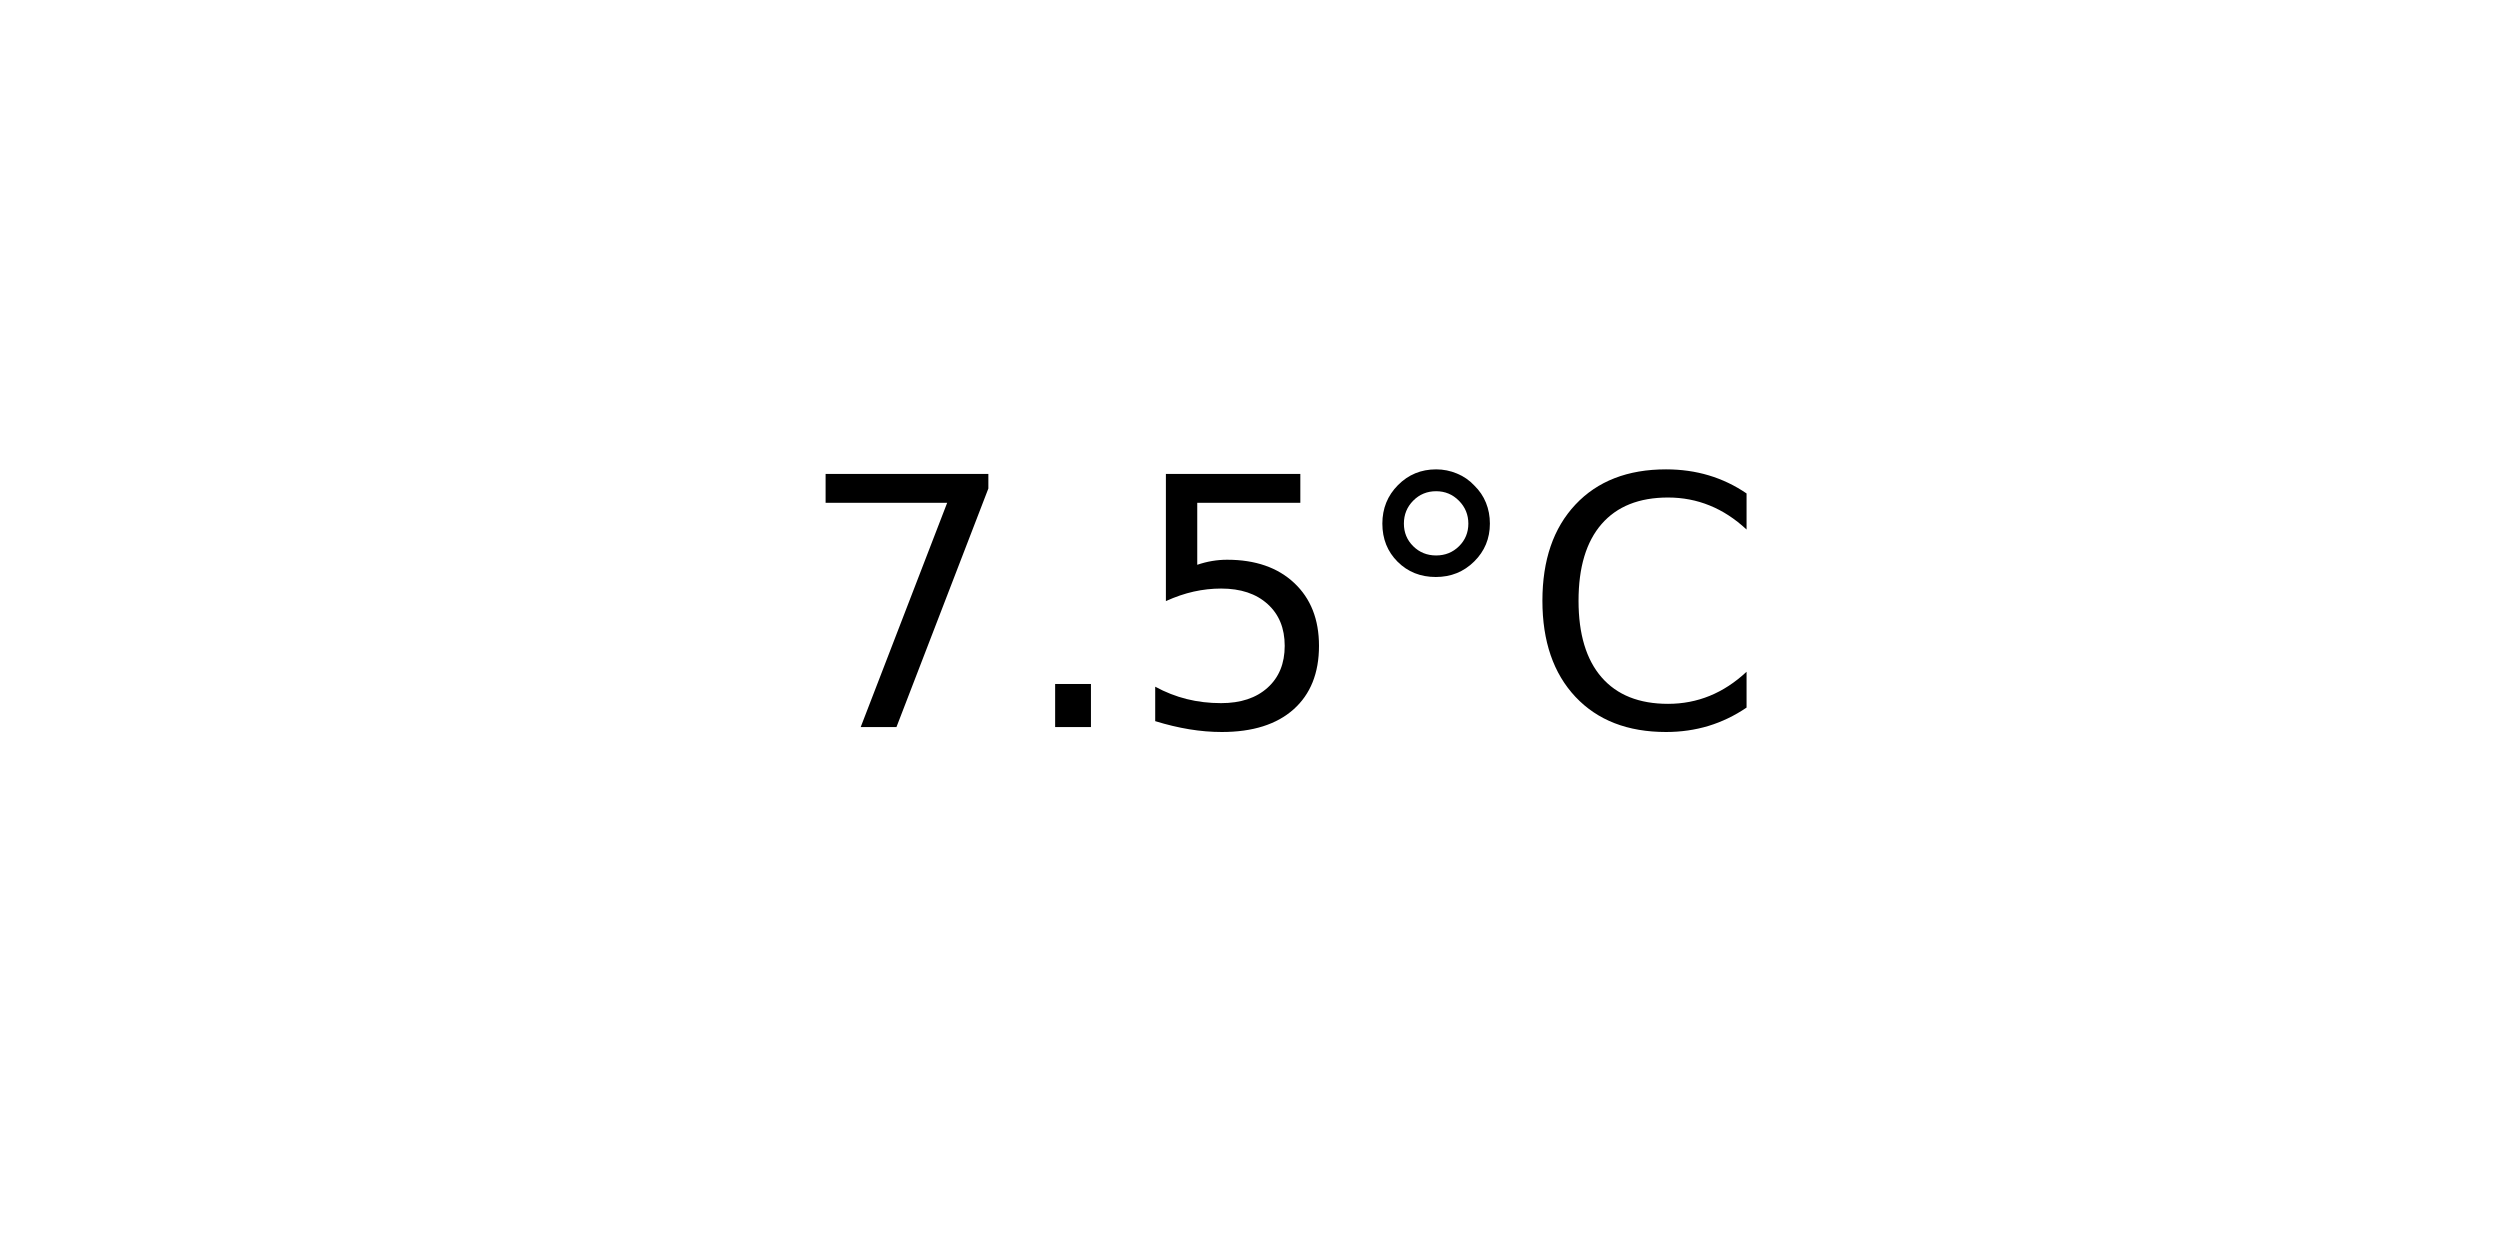
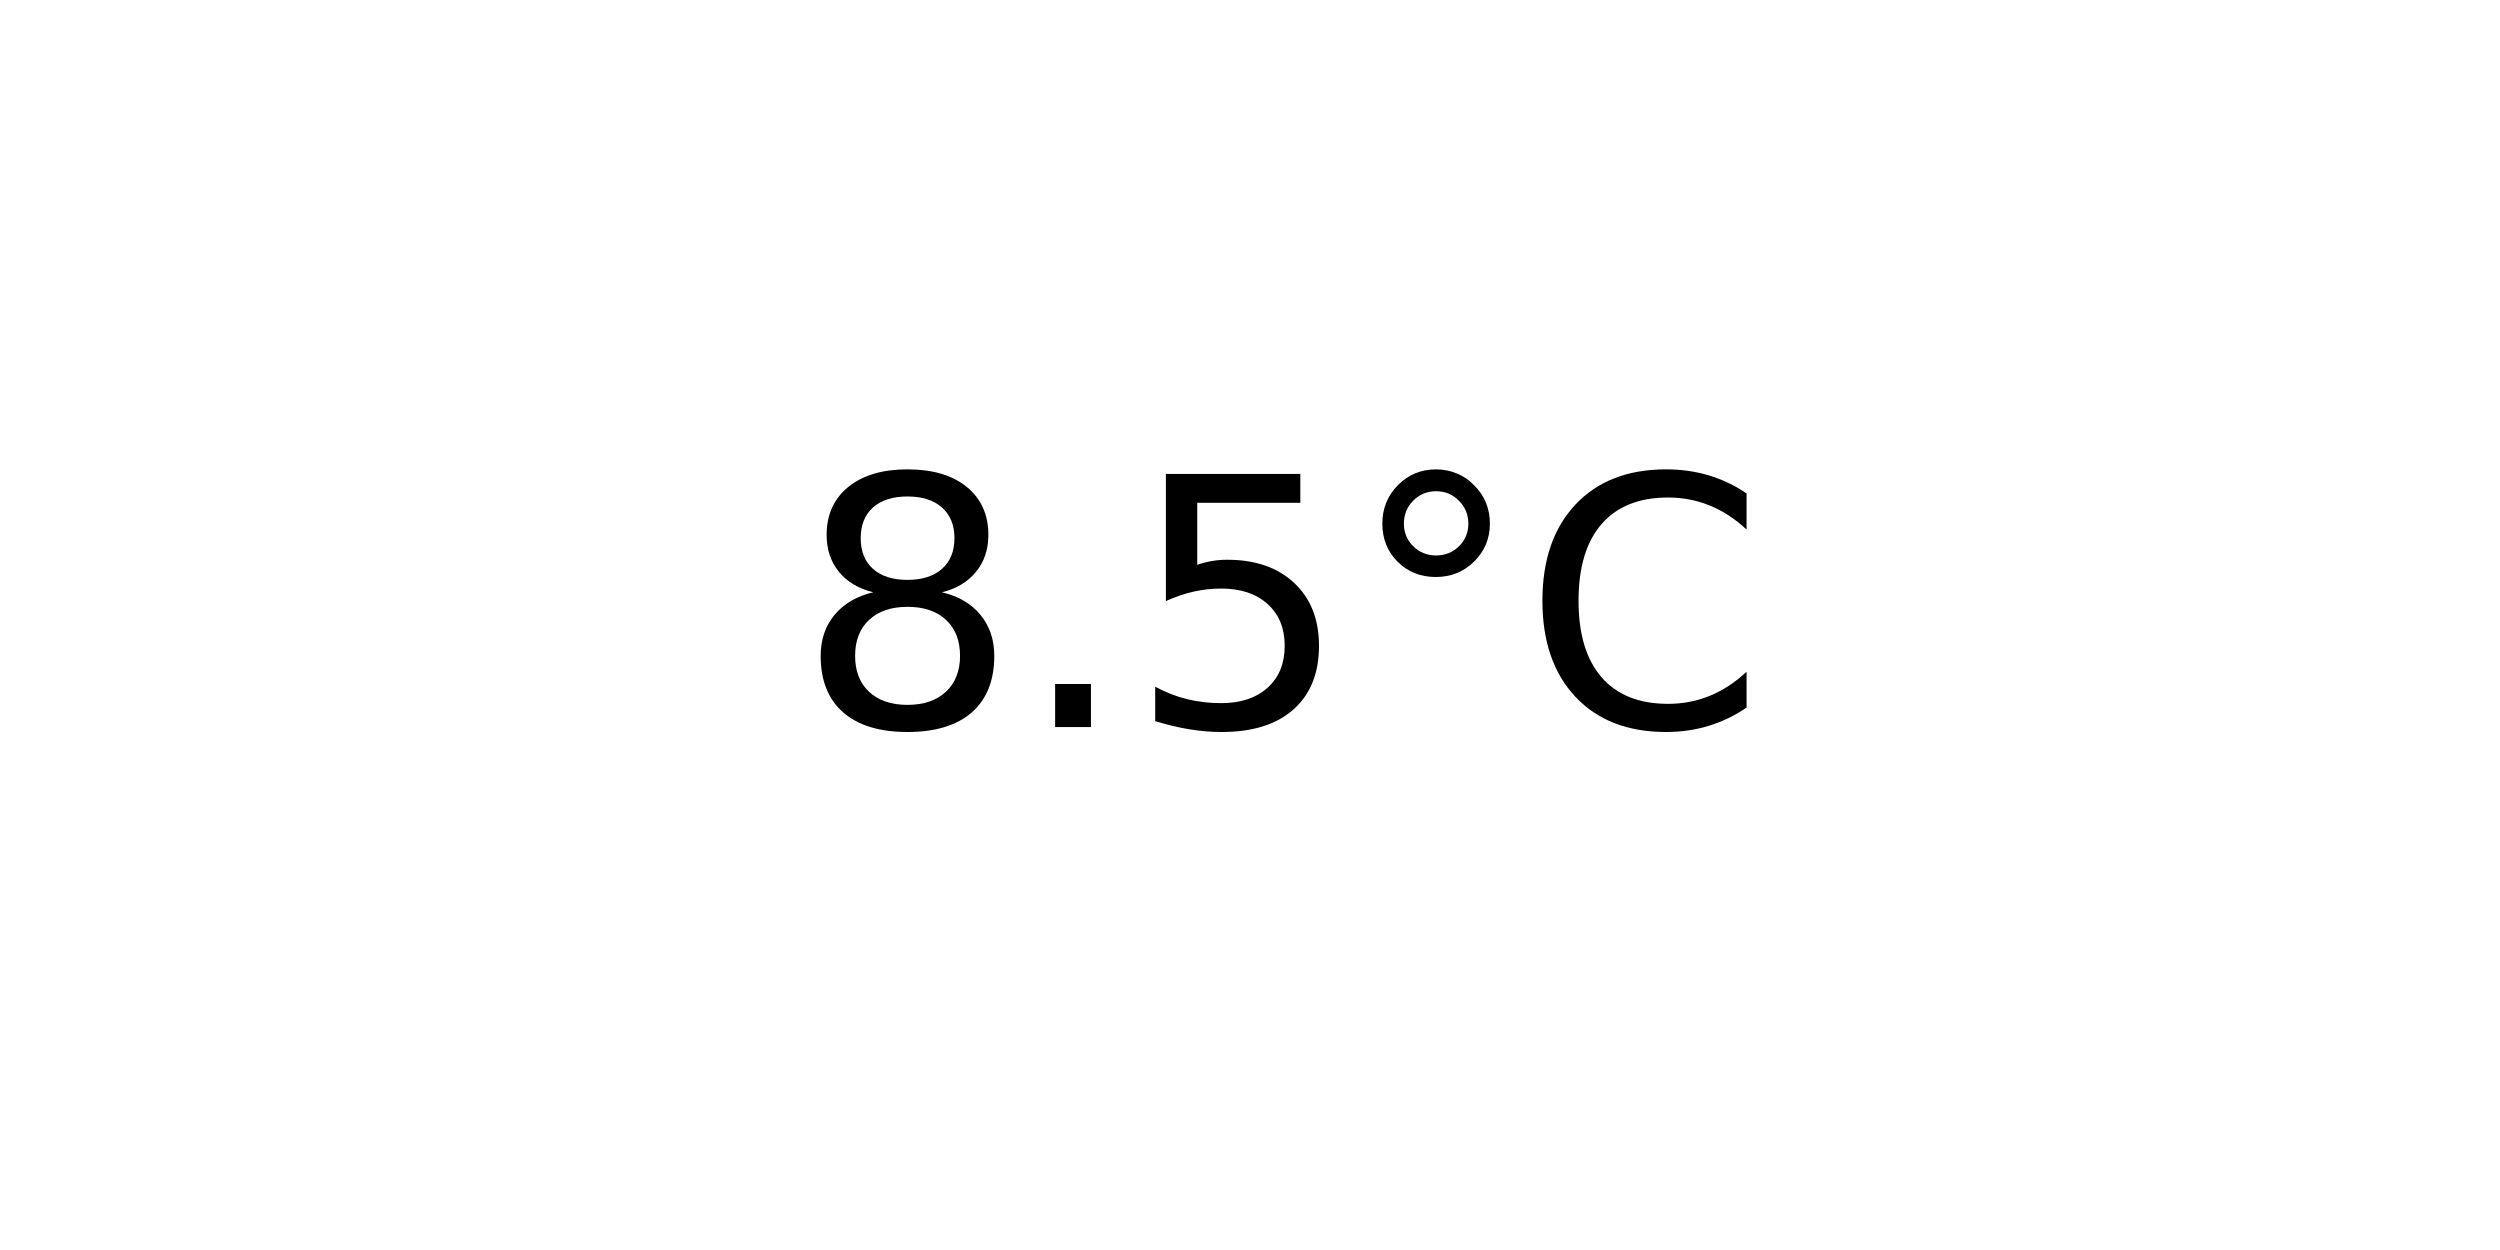
<svg xmlns="http://www.w3.org/2000/svg" xmlns:xlink="http://www.w3.org/1999/xlink" width="72pt" height="36pt" viewBox="0 0 72 36" version="1.1">
  <defs>
    <style type="text/css">*{stroke-linejoin: round; stroke-linecap: butt}</style>
  </defs>
  <g id="figure_1">
    <g id="axes_1">
      <g id="text_1">
        <g transform="translate(22.95703 20.93937) scale(0.1 -0.1)">
          <defs>
-             <path id="DejaVuSans-37" d="M 525 4666  L 3525 4666  L 3525 4397  L 1831 0  L 1172 0  L 2766 4134  L 525 4134  L 525 4666  z " transform="scale(0.015625)" />
+             <path id="DejaVuSans-38" d="M 2034 2216  Q 1584 2216 1326 1975  Q 1069 1734 1069 1313  Q 1069 891 1326 650  Q 1584 409 2034 409  Q 2484 409 2743 651  Q 3003 894 3003 1313  Q 3003 1734 2745 1975  Q 2488 2216 2034 2216  z M 1403 2484  Q 997 2584 770 2862  Q 544 3141 544 3541  Q 544 4100 942 4425  Q 1341 4750 2034 4750  Q 2731 4750 3128 4425  Q 3525 4100 3525 3541  Q 3525 3141 3298 2862  Q 3072 2584 2669 2484  Q 3125 2378 3379 2068  Q 3634 1759 3634 1313  Q 3634 634 3220 271  Q 2806 -91 2034 -91  Q 1263 -91 848 271  Q 434 634 434 1313  Q 434 1759 690 2068  Q 947 2378 1403 2484  z M 1172 3481  Q 1172 3119 1398 2916  Q 1625 2713 2034 2713  Q 2441 2713 2670 2916  Q 2900 3119 2900 3481  Q 2900 3844 2670 4047  Q 2441 4250 2034 4250  Q 1625 4250 1398 4047  Q 1172 3844 1172 3481  z " transform="scale(0.015625)" />
            <path id="DejaVuSans-2e" d="M 684 794  L 1344 794  L 1344 0  L 684 0  L 684 794  z " transform="scale(0.015625)" />
            <path id="DejaVuSans-35" d="M 691 4666  L 3169 4666  L 3169 4134  L 1269 4134  L 1269 2991  Q 1406 3038 1543 3061  Q 1681 3084 1819 3084  Q 2600 3084 3056 2656  Q 3513 2228 3513 1497  Q 3513 744 3044 326  Q 2575 -91 1722 -91  Q 1428 -91 1123 -41  Q 819 9 494 109  L 494 744  Q 775 591 1075 516  Q 1375 441 1709 441  Q 2250 441 2565 725  Q 2881 1009 2881 1497  Q 2881 1984 2565 2268  Q 2250 2553 1709 2553  Q 1456 2553 1204 2497  Q 953 2441 691 2322  L 691 4666  z " transform="scale(0.015625)" />
            <path id="DejaVuSans-b0" d="M 1600 4347  Q 1350 4347 1178 4173  Q 1006 4000 1006 3750  Q 1006 3503 1178 3333  Q 1350 3163 1600 3163  Q 1850 3163 2022 3333  Q 2194 3503 2194 3750  Q 2194 3997 2020 4172  Q 1847 4347 1600 4347  z M 1600 4750  Q 1800 4750 1984 4673  Q 2169 4597 2303 4453  Q 2447 4313 2519 4134  Q 2591 3956 2591 3750  Q 2591 3338 2302 3052  Q 2013 2766 1594 2766  Q 1172 2766 890 3047  Q 609 3328 609 3750  Q 609 4169 896 4459  Q 1184 4750 1600 4750  z " transform="scale(0.015625)" />
            <path id="DejaVuSans-43" d="M 4122 4306  L 4122 3641  Q 3803 3938 3442 4084  Q 3081 4231 2675 4231  Q 1875 4231 1450 3742  Q 1025 3253 1025 2328  Q 1025 1406 1450 917  Q 1875 428 2675 428  Q 3081 428 3442 575  Q 3803 722 4122 1019  L 4122 359  Q 3791 134 3420 21  Q 3050 -91 2638 -91  Q 1578 -91 968 557  Q 359 1206 359 2328  Q 359 3453 968 4101  Q 1578 4750 2638 4750  Q 3056 4750 3426 4639  Q 3797 4528 4122 4306  z " transform="scale(0.015625)" />
          </defs>
-           <use xlink:href="#DejaVuSans-37" />
+           <use xlink:href="#DejaVuSans-38" />
          <use xlink:href="#DejaVuSans-2e" x="63.623" />
          <use xlink:href="#DejaVuSans-35" x="95.41" />
          <use xlink:href="#DejaVuSans-b0" x="159.033" />
          <use xlink:href="#DejaVuSans-43" x="209.033" />
        </g>
      </g>
    </g>
  </g>
</svg>
